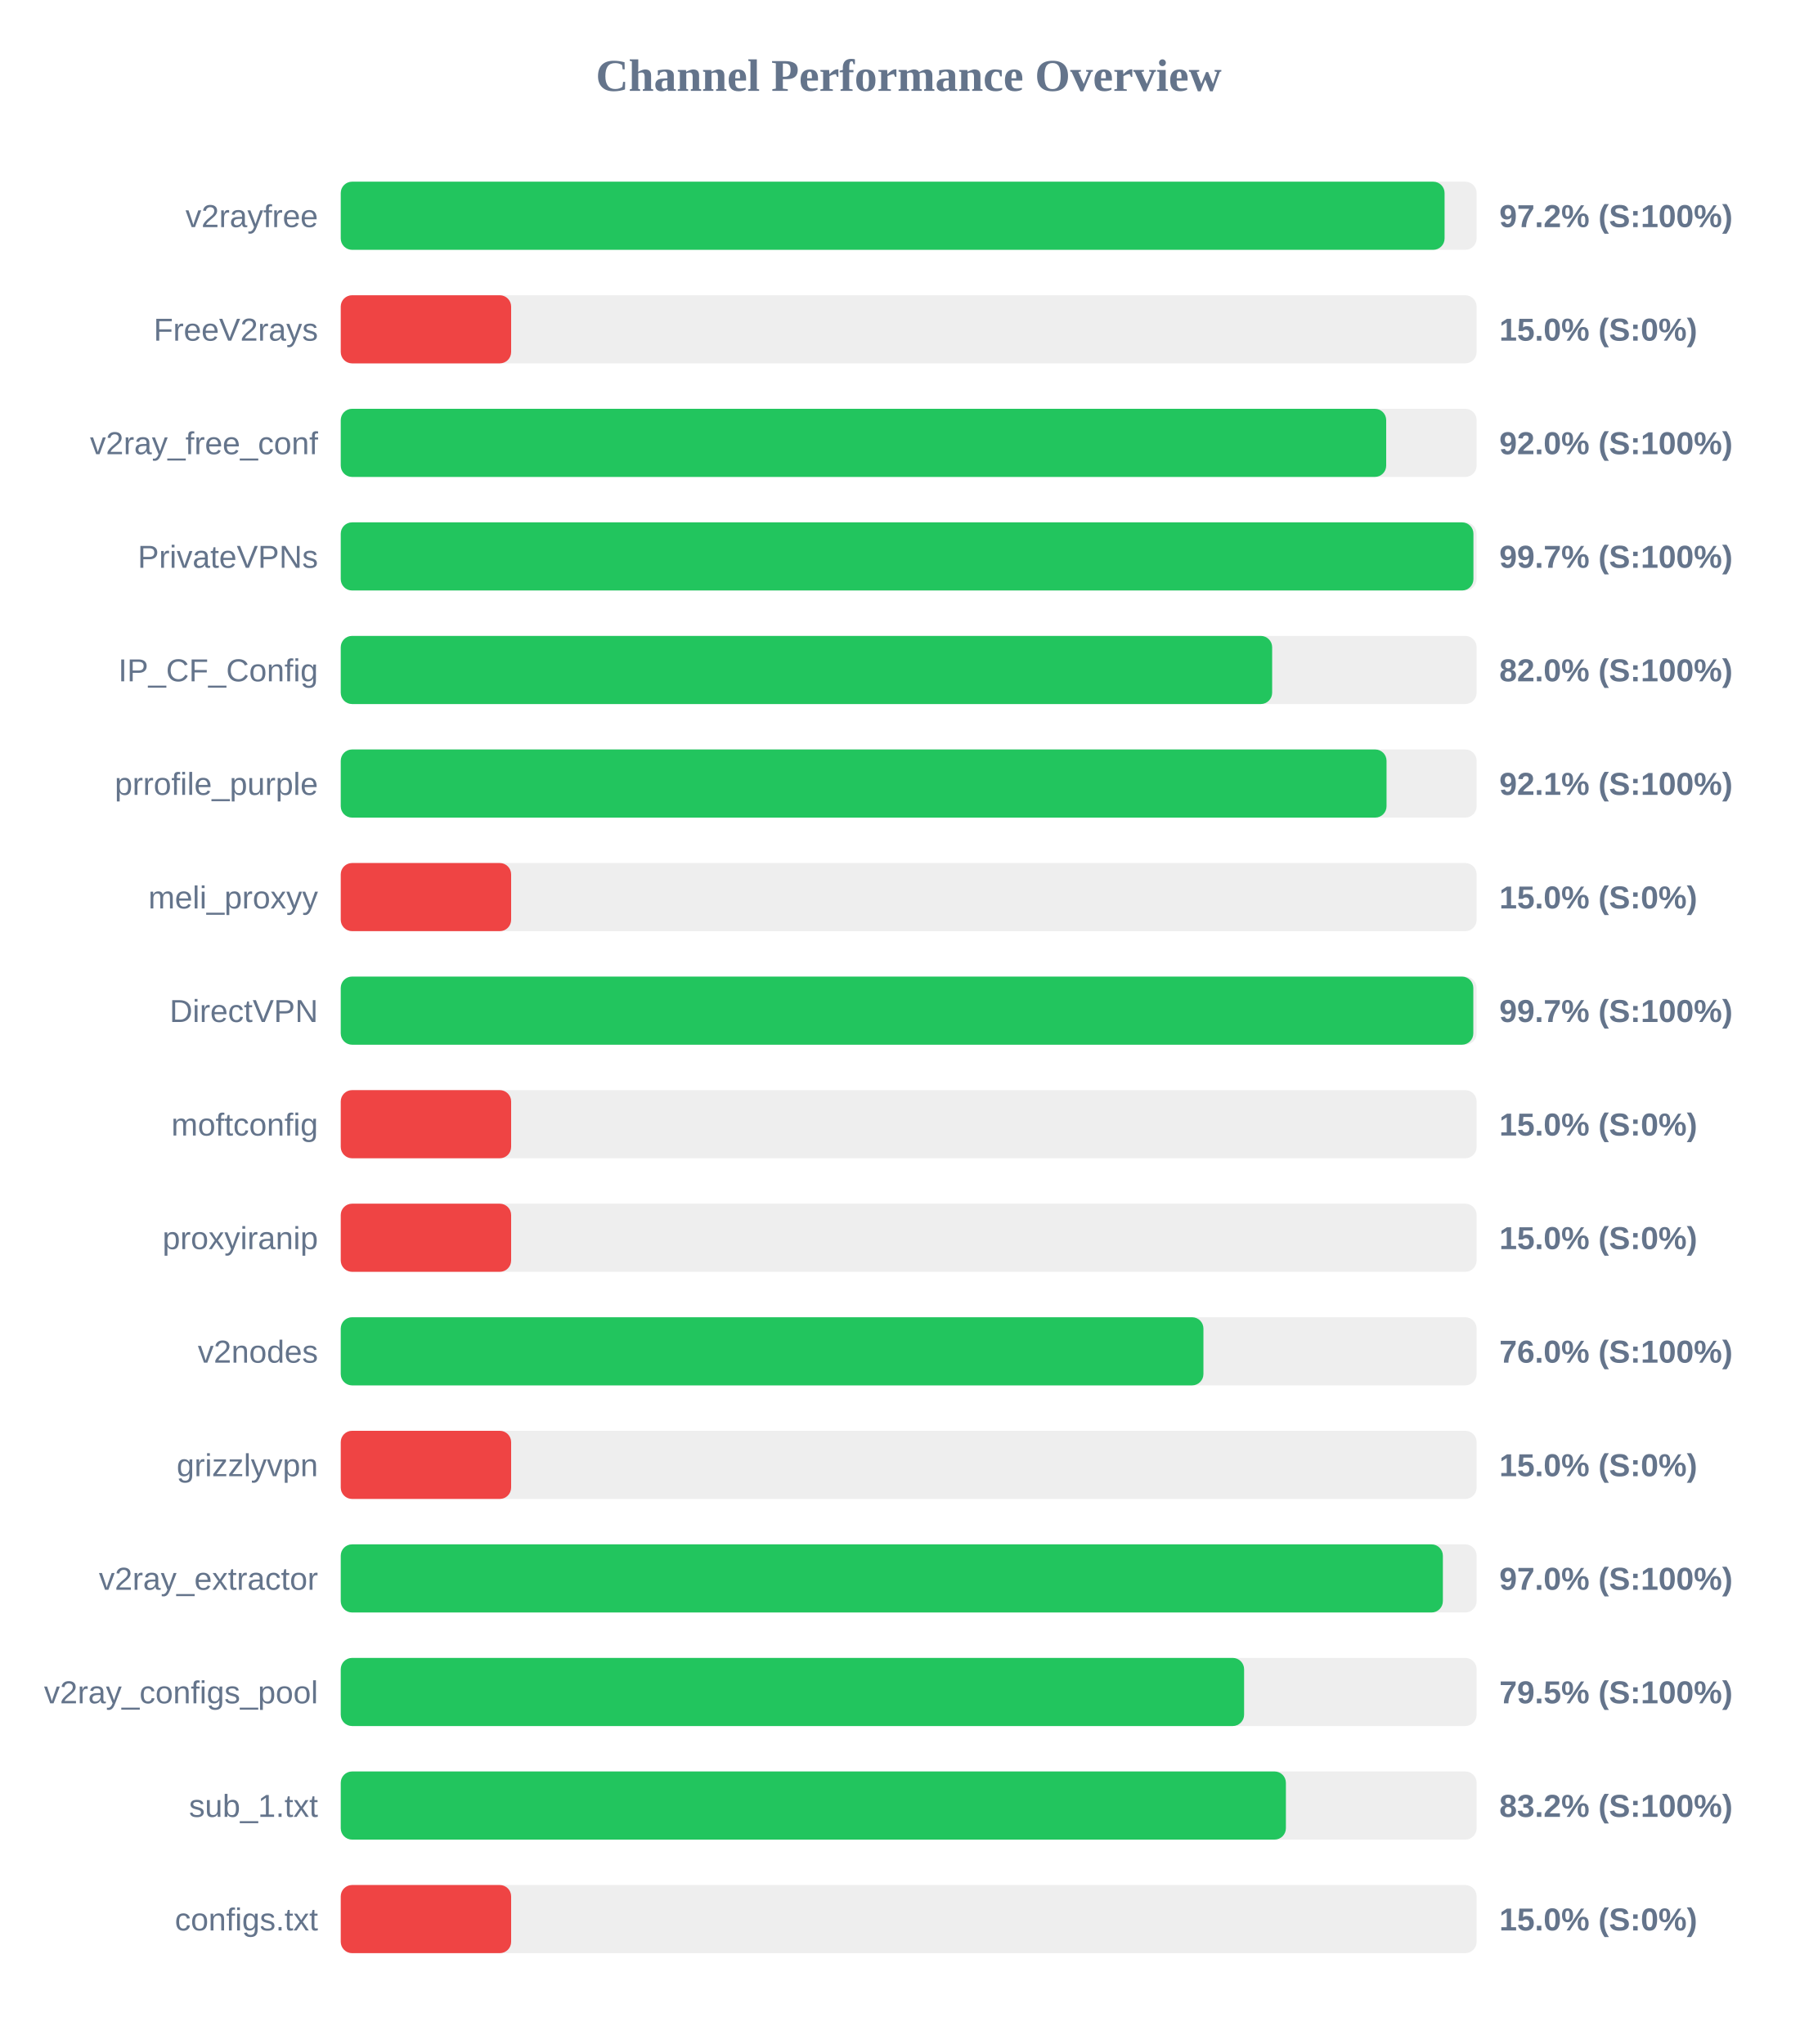
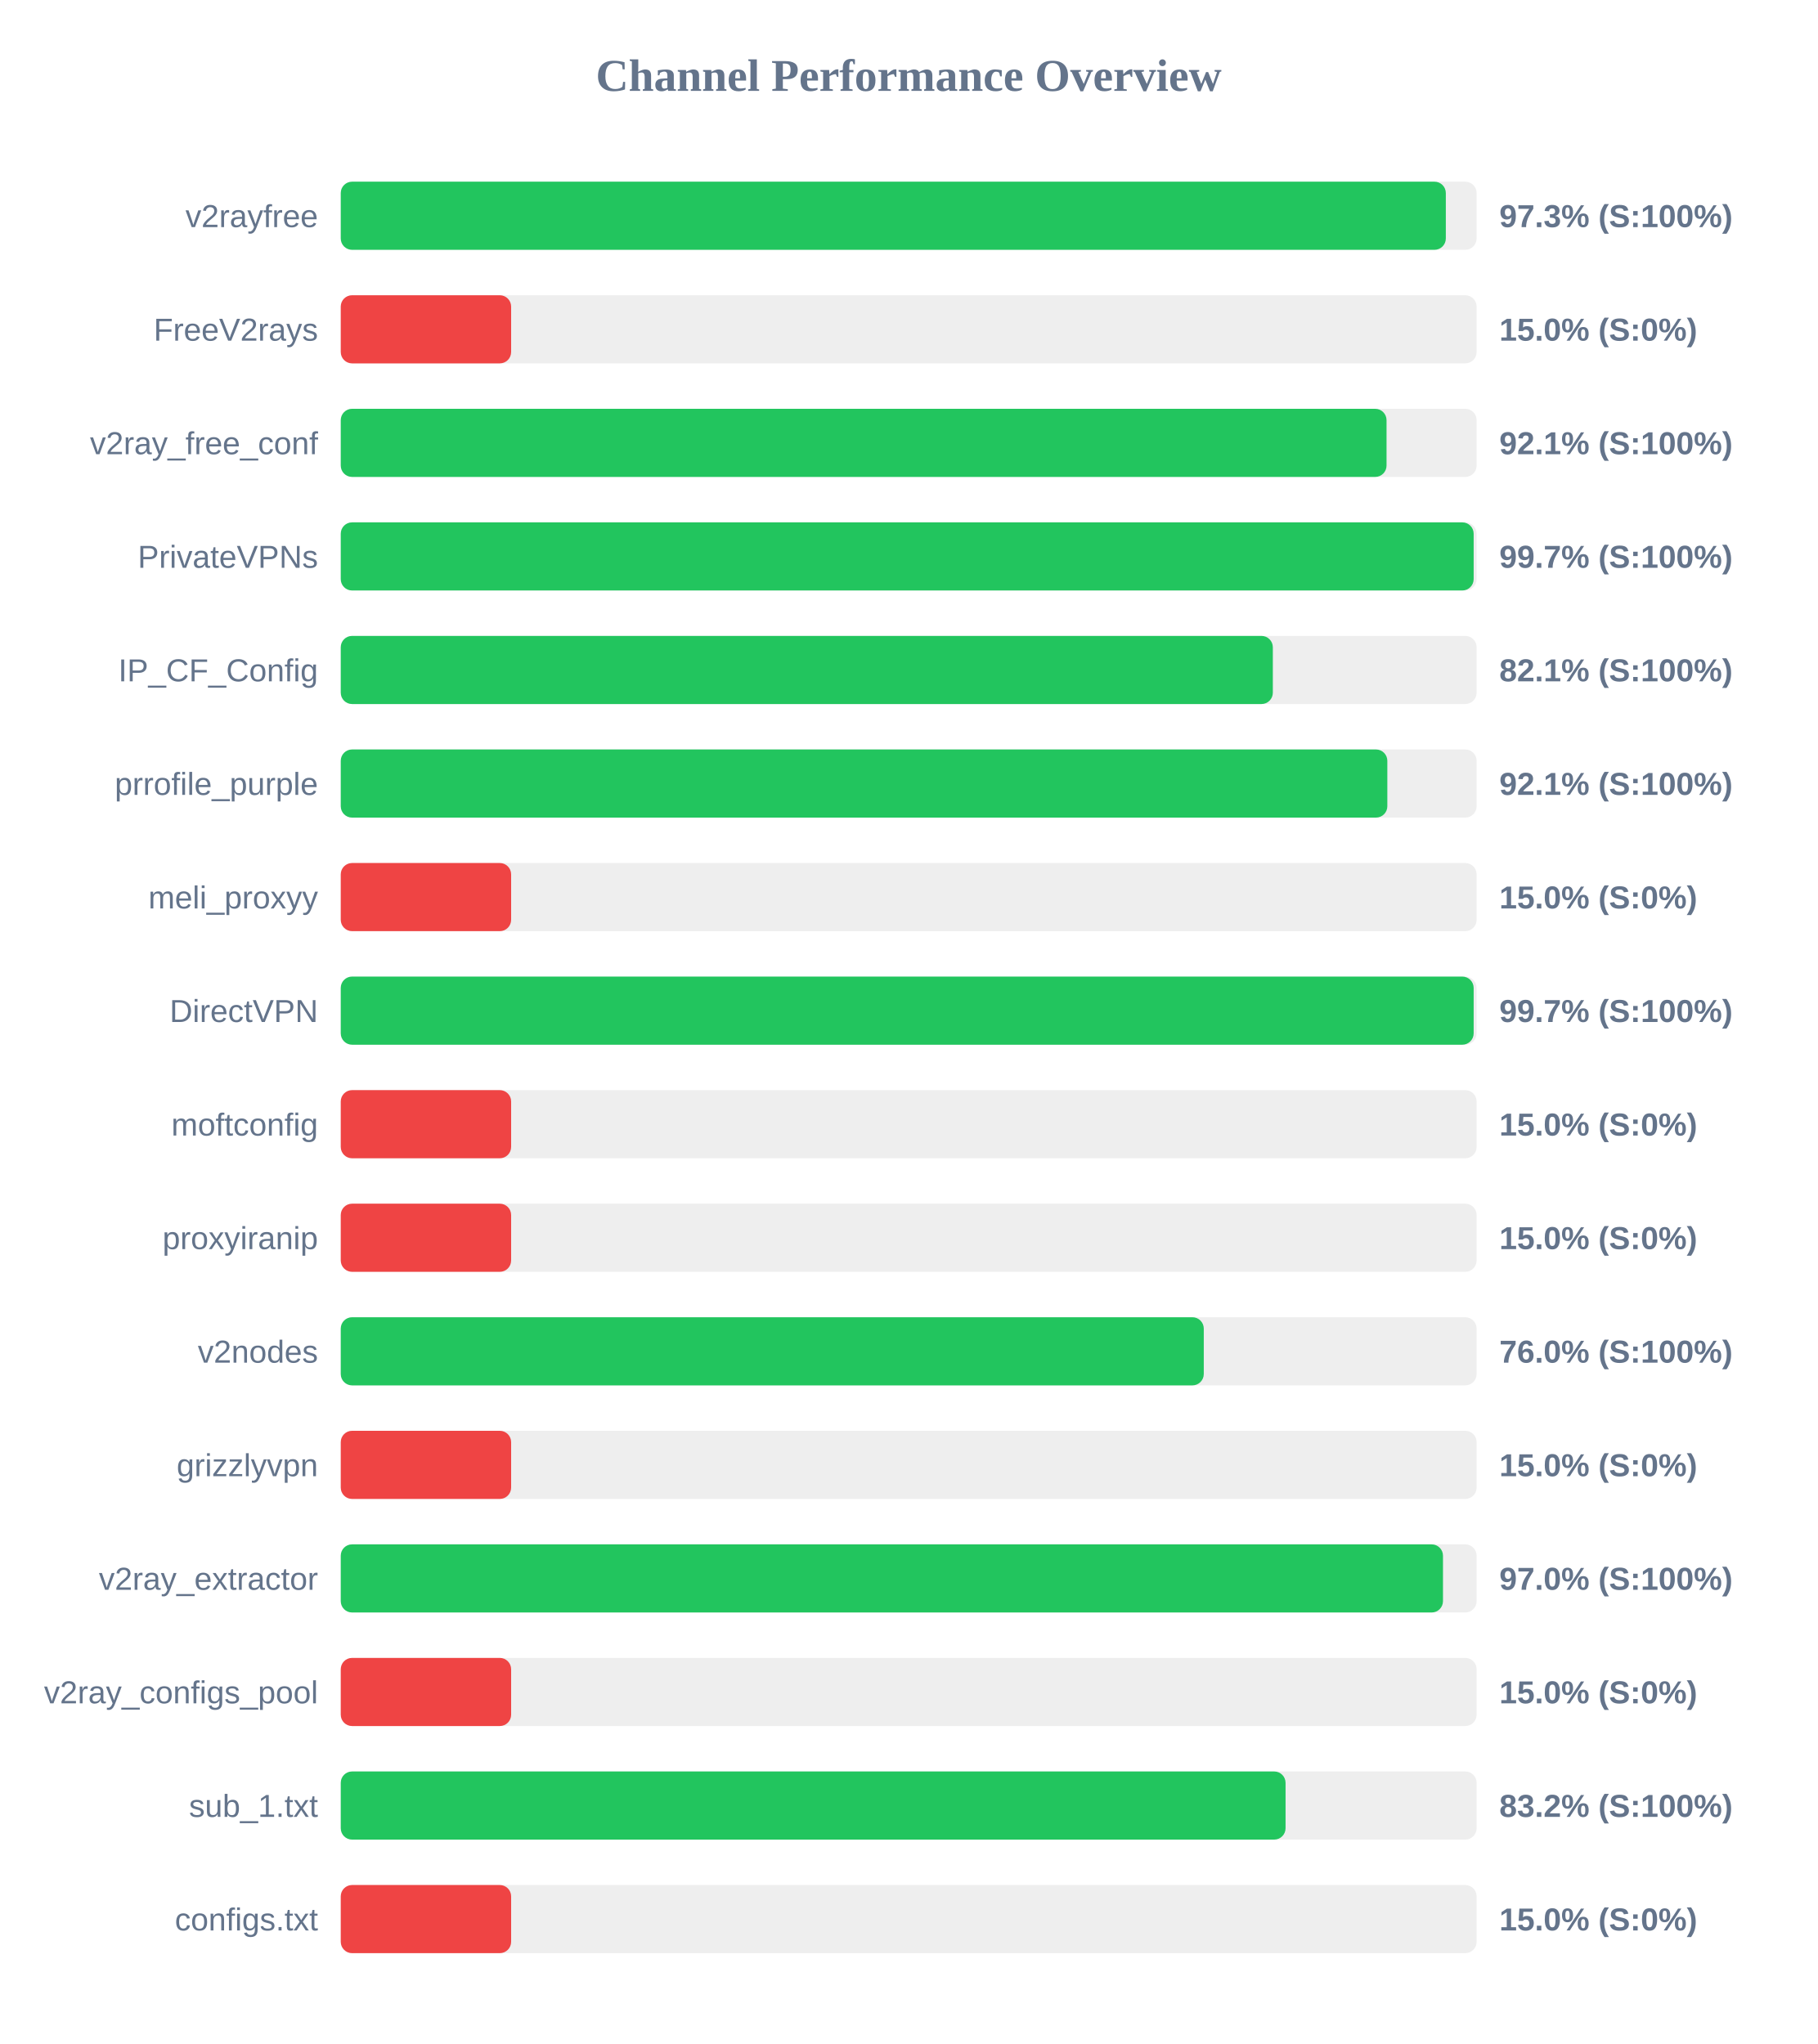
<svg xmlns="http://www.w3.org/2000/svg" width="800" height="900" version="1.1">
  <style>
        .row { font: 14px Arial; fill: #64748b; }
        .score { font: bold 14px Arial; fill: #64748b; }
    </style>
  <text x="400" y="40" text-anchor="middle" font-size="20px" font-weight="bold" fill="#64748b">Channel Performance Overview</text>
  <rect x="150" y="80" width="500" height="30" fill="#eee" rx="5" />
-   <rect x="150" y="80" width="485.9" height="30" fill="#22c55e" rx="5" />
+   <rect x="150" y="80" width="486.45" height="30" fill="#22c55e" rx="5" />
  <text x="140" y="100" text-anchor="end" class="row">v2rayfree</text>
-   <text x="660" y="100" text-anchor="start" class="score">97.2% (S:100%)</text>
+   <text x="660" y="100" text-anchor="start" class="score">97.3% (S:100%)</text>
  <rect x="150" y="130" width="500" height="30" fill="#eee" rx="5" />
  <rect x="150" y="130" width="75.0" height="30" fill="#ef4444" rx="5" />
  <text x="140" y="150" text-anchor="end" class="row">FreeV2rays</text>
  <text x="660" y="150" text-anchor="start" class="score">15.0% (S:0%)</text>
  <rect x="150" y="180" width="500" height="30" fill="#eee" rx="5" />
-   <rect x="150" y="180" width="460.2" height="30" fill="#22c55e" rx="5" />
+   <rect x="150" y="180" width="460.35" height="30" fill="#22c55e" rx="5" />
  <text x="140" y="200" text-anchor="end" class="row">v2ray_free_conf</text>
-   <text x="660" y="200" text-anchor="start" class="score">92.0% (S:100%)</text>
+   <text x="660" y="200" text-anchor="start" class="score">92.1% (S:100%)</text>
  <rect x="150" y="230" width="500" height="30" fill="#eee" rx="5" />
-   <rect x="150" y="230" width="498.6" height="30" fill="#22c55e" rx="5" />
+   <rect x="150" y="230" width="498.7" height="30" fill="#22c55e" rx="5" />
  <text x="140" y="250" text-anchor="end" class="row">PrivateVPNs</text>
  <text x="660" y="250" text-anchor="start" class="score">99.7% (S:100%)</text>
  <rect x="150" y="280" width="500" height="30" fill="#eee" rx="5" />
-   <rect x="150" y="280" width="410.0" height="30" fill="#22c55e" rx="5" />
+   <rect x="150" y="280" width="410.3" height="30" fill="#22c55e" rx="5" />
  <text x="140" y="300" text-anchor="end" class="row">IP_CF_Config</text>
-   <text x="660" y="300" text-anchor="start" class="score">82.0% (S:100%)</text>
+   <text x="660" y="300" text-anchor="start" class="score">82.1% (S:100%)</text>
  <rect x="150" y="330" width="500" height="30" fill="#eee" rx="5" />
-   <rect x="150" y="330" width="460.35" height="30" fill="#22c55e" rx="5" />
+   <rect x="150" y="330" width="460.7" height="30" fill="#22c55e" rx="5" />
  <text x="140" y="350" text-anchor="end" class="row">prrofile_purple</text>
  <text x="660" y="350" text-anchor="start" class="score">92.1% (S:100%)</text>
  <rect x="150" y="380" width="500" height="30" fill="#eee" rx="5" />
  <rect x="150" y="380" width="75.0" height="30" fill="#ef4444" rx="5" />
  <text x="140" y="400" text-anchor="end" class="row">meli_proxyy</text>
  <text x="660" y="400" text-anchor="start" class="score">15.0% (S:0%)</text>
  <rect x="150" y="430" width="500" height="30" fill="#eee" rx="5" />
-   <rect x="150" y="430" width="498.55" height="30" fill="#22c55e" rx="5" />
+   <rect x="150" y="430" width="498.7" height="30" fill="#22c55e" rx="5" />
  <text x="140" y="450" text-anchor="end" class="row">DirectVPN</text>
  <text x="660" y="450" text-anchor="start" class="score">99.7% (S:100%)</text>
  <rect x="150" y="480" width="500" height="30" fill="#eee" rx="5" />
  <rect x="150" y="480" width="75.0" height="30" fill="#ef4444" rx="5" />
  <text x="140" y="500" text-anchor="end" class="row">moftconfig</text>
  <text x="660" y="500" text-anchor="start" class="score">15.0% (S:0%)</text>
  <rect x="150" y="530" width="500" height="30" fill="#eee" rx="5" />
  <rect x="150" y="530" width="75.0" height="30" fill="#ef4444" rx="5" />
  <text x="140" y="550" text-anchor="end" class="row">proxyiranip</text>
  <text x="660" y="550" text-anchor="start" class="score">15.0% (S:0%)</text>
  <rect x="150" y="580" width="500" height="30" fill="#eee" rx="5" />
-   <rect x="150" y="580" width="379.75" height="30" fill="#22c55e" rx="5" />
+   <rect x="150" y="580" width="379.9" height="30" fill="#22c55e" rx="5" />
  <text x="140" y="600" text-anchor="end" class="row">v2nodes</text>
  <text x="660" y="600" text-anchor="start" class="score">76.0% (S:100%)</text>
  <rect x="150" y="630" width="500" height="30" fill="#eee" rx="5" />
  <rect x="150" y="630" width="75.0" height="30" fill="#ef4444" rx="5" />
  <text x="140" y="650" text-anchor="end" class="row">grizzlyvpn</text>
  <text x="660" y="650" text-anchor="start" class="score">15.0% (S:0%)</text>
  <rect x="150" y="680" width="500" height="30" fill="#eee" rx="5" />
-   <rect x="150" y="680" width="485.15" height="30" fill="#22c55e" rx="5" />
+   <rect x="150" y="680" width="485.2" height="30" fill="#22c55e" rx="5" />
  <text x="140" y="700" text-anchor="end" class="row">v2ray_extractor</text>
  <text x="660" y="700" text-anchor="start" class="score">97.0% (S:100%)</text>
  <rect x="150" y="730" width="500" height="30" fill="#eee" rx="5" />
-   <rect x="150" y="730" width="397.65" height="30" fill="#22c55e" rx="5" />
+   <rect x="150" y="730" width="75.0" height="30" fill="#ef4444" rx="5" />
  <text x="140" y="750" text-anchor="end" class="row">v2ray_configs_pool</text>
-   <text x="660" y="750" text-anchor="start" class="score">79.5% (S:100%)</text>
+   <text x="660" y="750" text-anchor="start" class="score">15.0% (S:0%)</text>
  <rect x="150" y="780" width="500" height="30" fill="#eee" rx="5" />
-   <rect x="150" y="780" width="416.05" height="30" fill="#22c55e" rx="5" />
+   <rect x="150" y="780" width="415.9" height="30" fill="#22c55e" rx="5" />
  <text x="140" y="800" text-anchor="end" class="row">sub_1.txt</text>
  <text x="660" y="800" text-anchor="start" class="score">83.2% (S:100%)</text>
  <rect x="150" y="830" width="500" height="30" fill="#eee" rx="5" />
  <rect x="150" y="830" width="75.0" height="30" fill="#ef4444" rx="5" />
  <text x="140" y="850" text-anchor="end" class="row">configs.txt</text>
  <text x="660" y="850" text-anchor="start" class="score">15.0% (S:0%)</text>
</svg>
